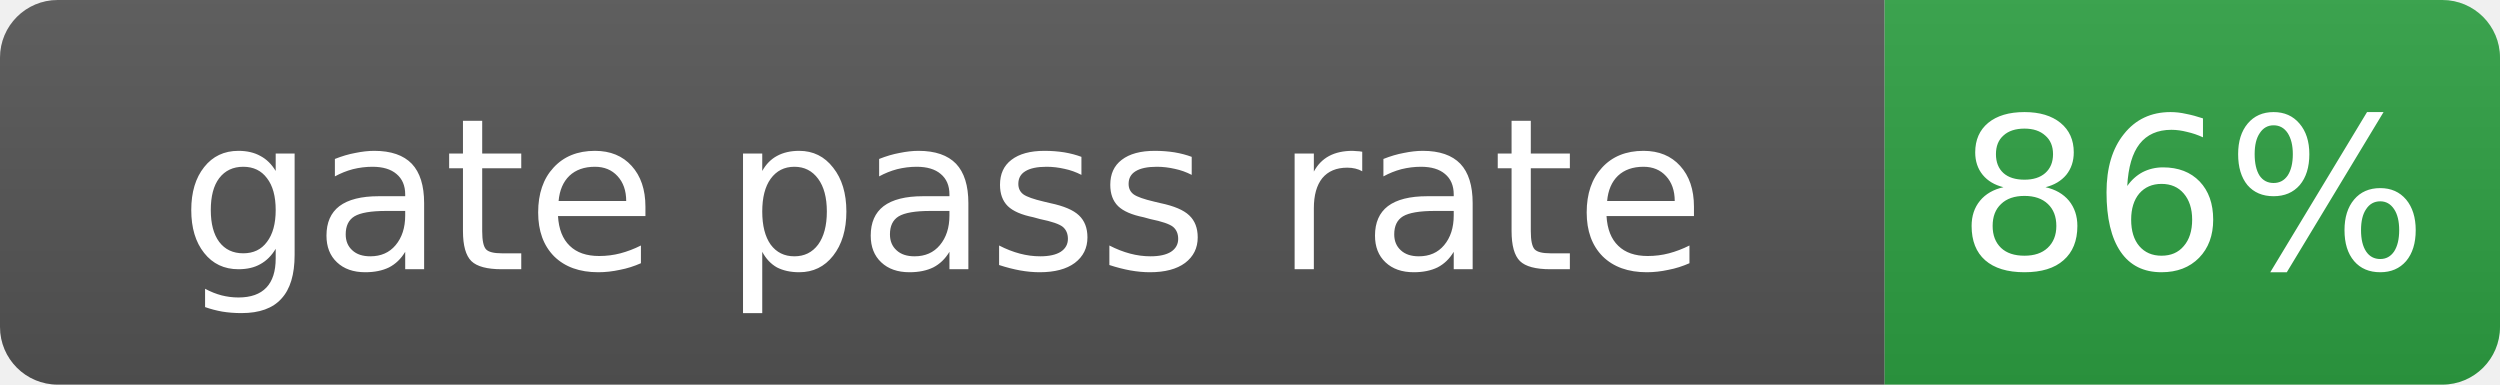
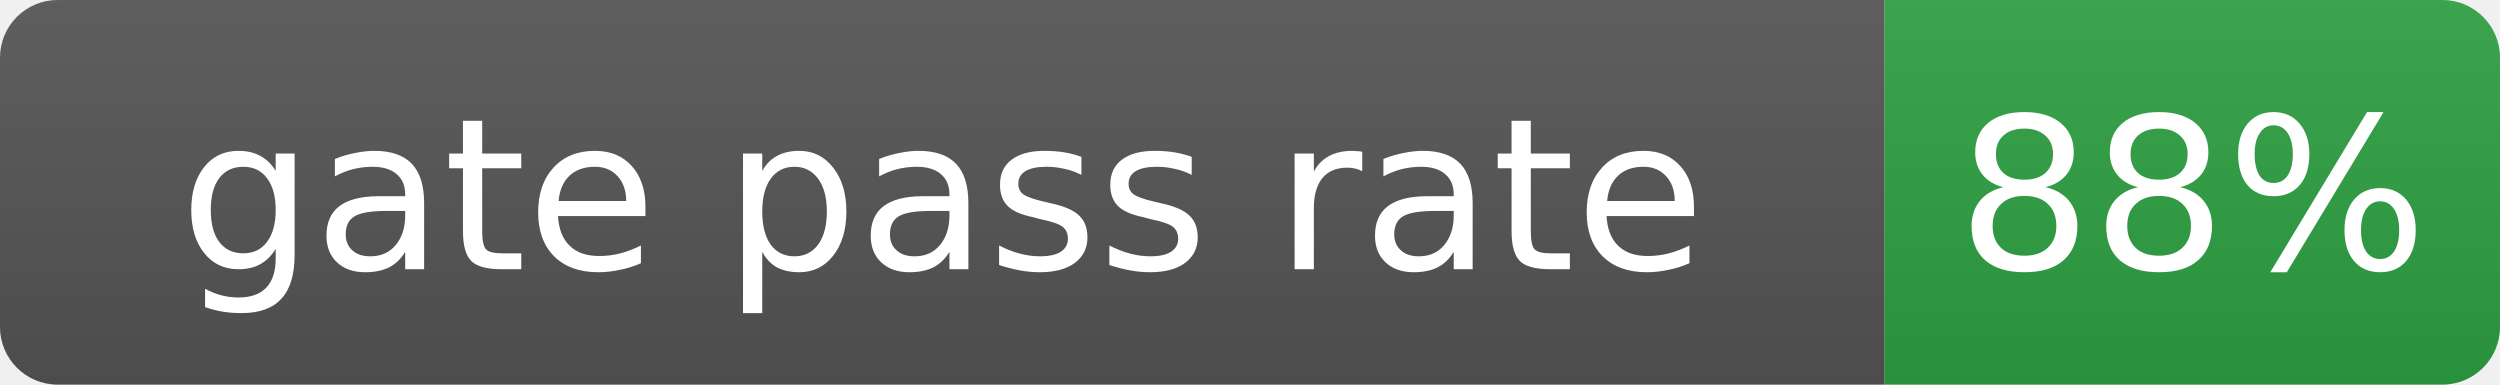
- <svg xmlns="http://www.w3.org/2000/svg" width="130" height="20" role="img" aria-label="gate pass rate: 86%">
+ <svg xmlns="http://www.w3.org/2000/svg" width="130" height="20" role="img" aria-label="gate pass rate: 88%">
  <linearGradient id="s" x2="0" y2="100%">
    <stop offset="0" stop-color="#bbb" stop-opacity=".1" />
    <stop offset="1" stop-opacity=".1" />
  </linearGradient>
  <clipPath id="r">
    <rect width="130" height="20" rx="3" fill="#fff" />
  </clipPath>
  <g clip-path="url(#r)">
    <rect width="98" height="20" fill="#555" />
    <rect x="98" width="32" height="20" fill="#2ea043" />
    <rect width="130" height="20" fill="url(#s)" />
  </g>
  <g fill="#fff" text-anchor="middle" font-family="Verdana,Geneva,DejaVu Sans,sans-serif" font-size="11">
    <text x="49.0" y="14">gate pass rate</text>
-     <text x="114.0" y="14">86%</text>
+     <text x="114.0" y="14">88%</text>
  </g>
</svg>
